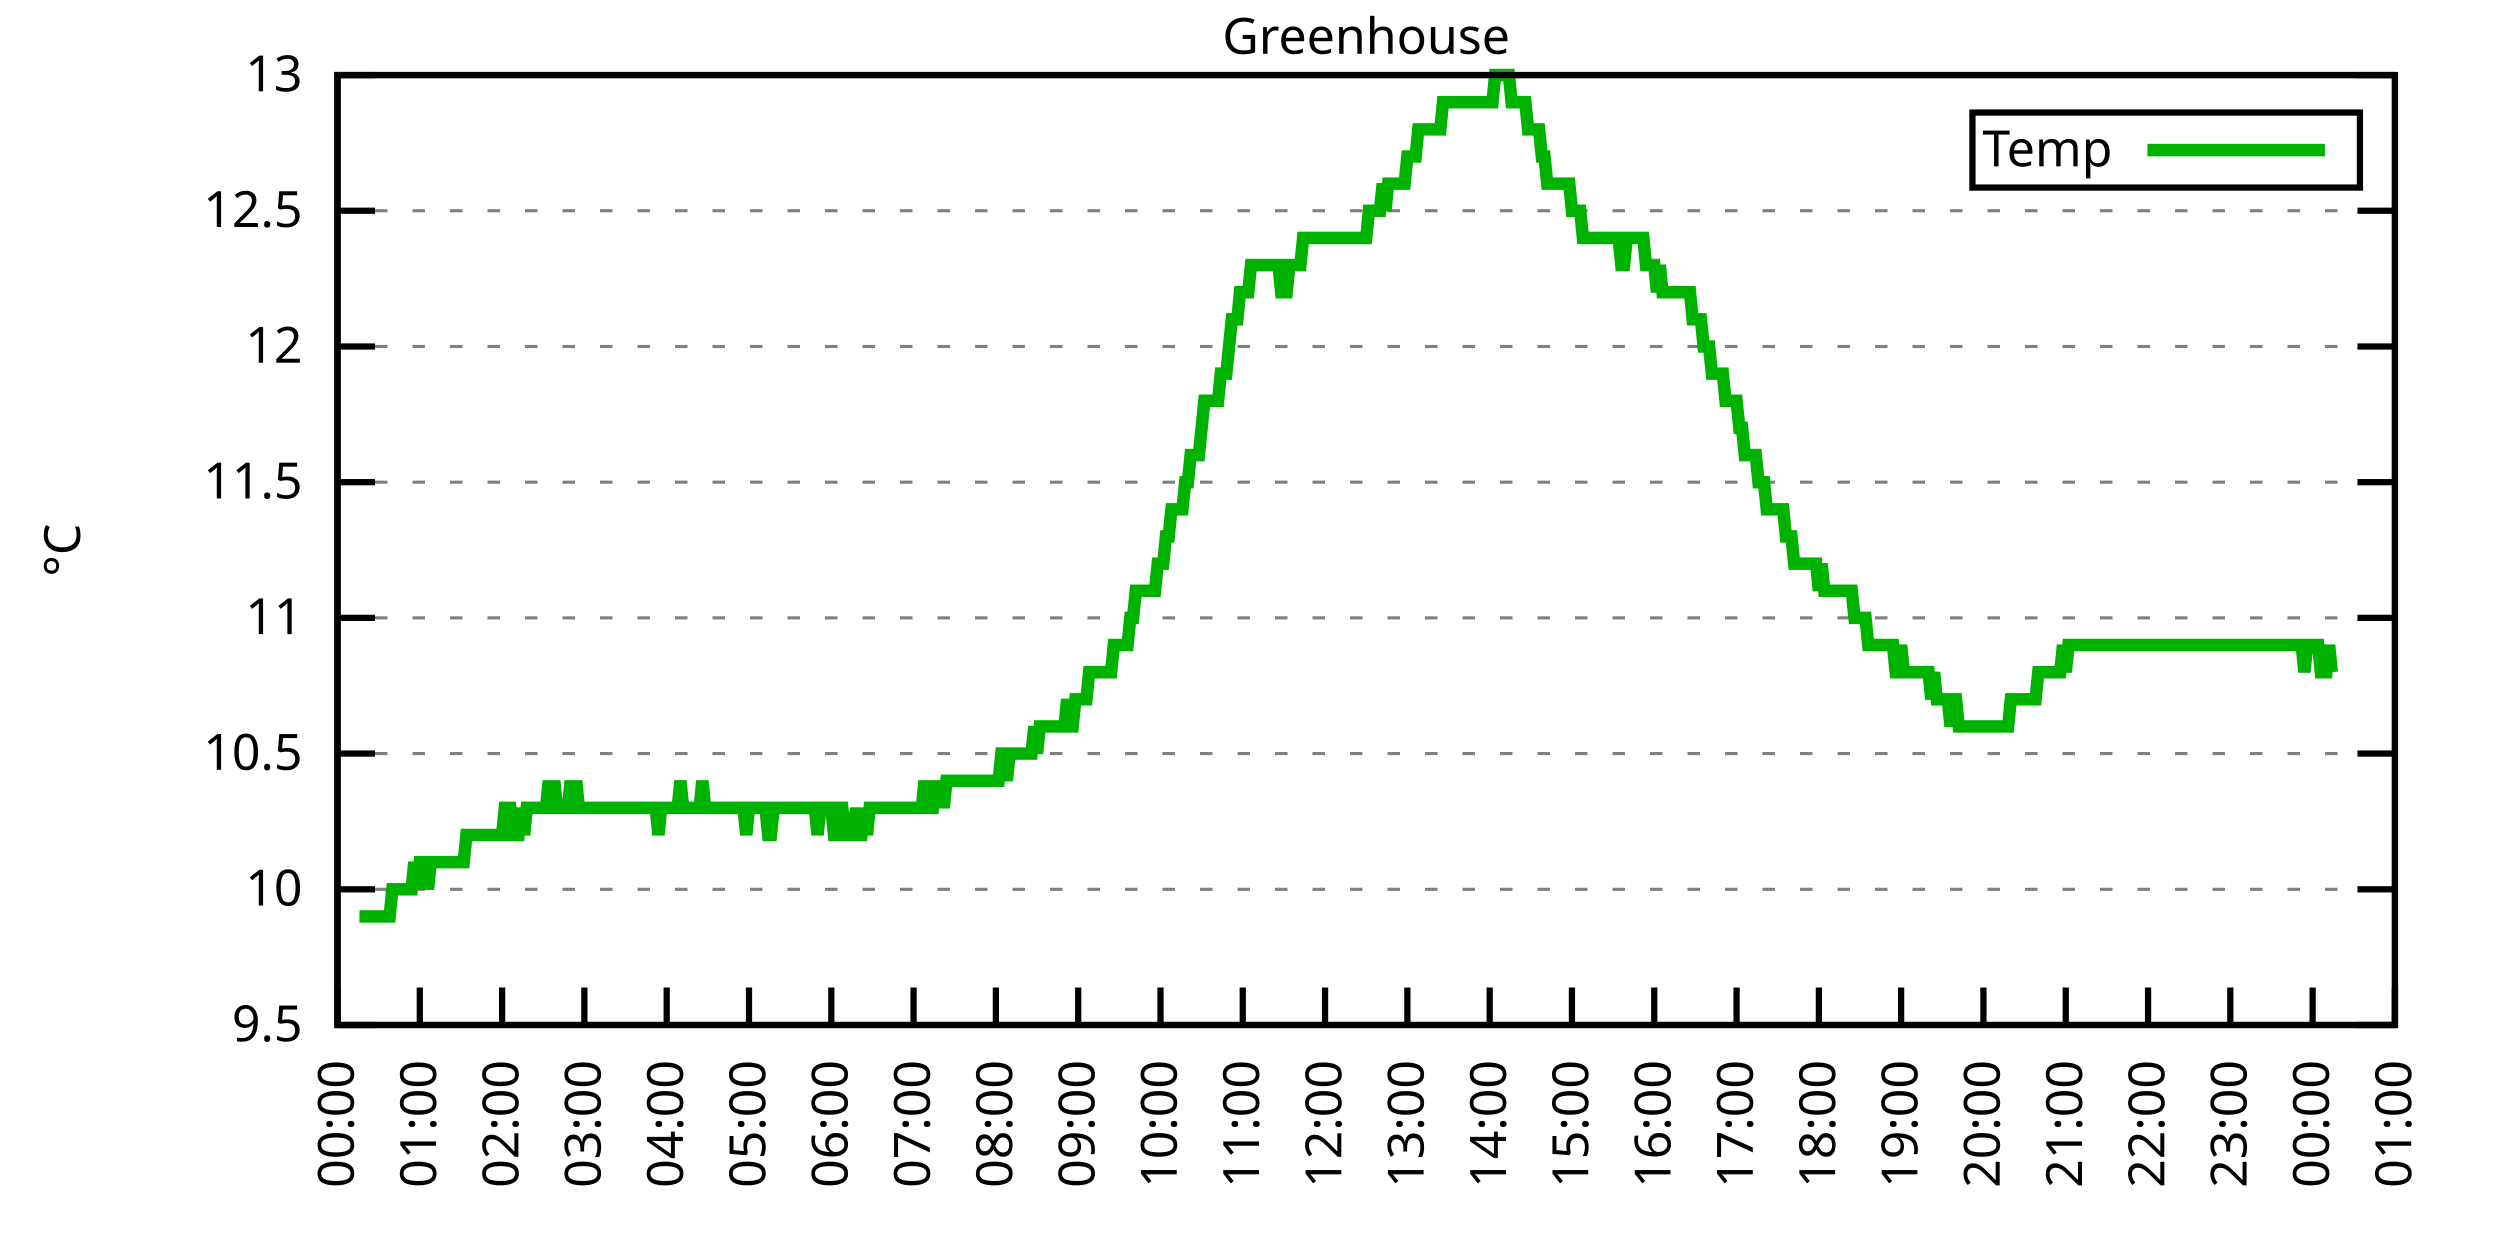
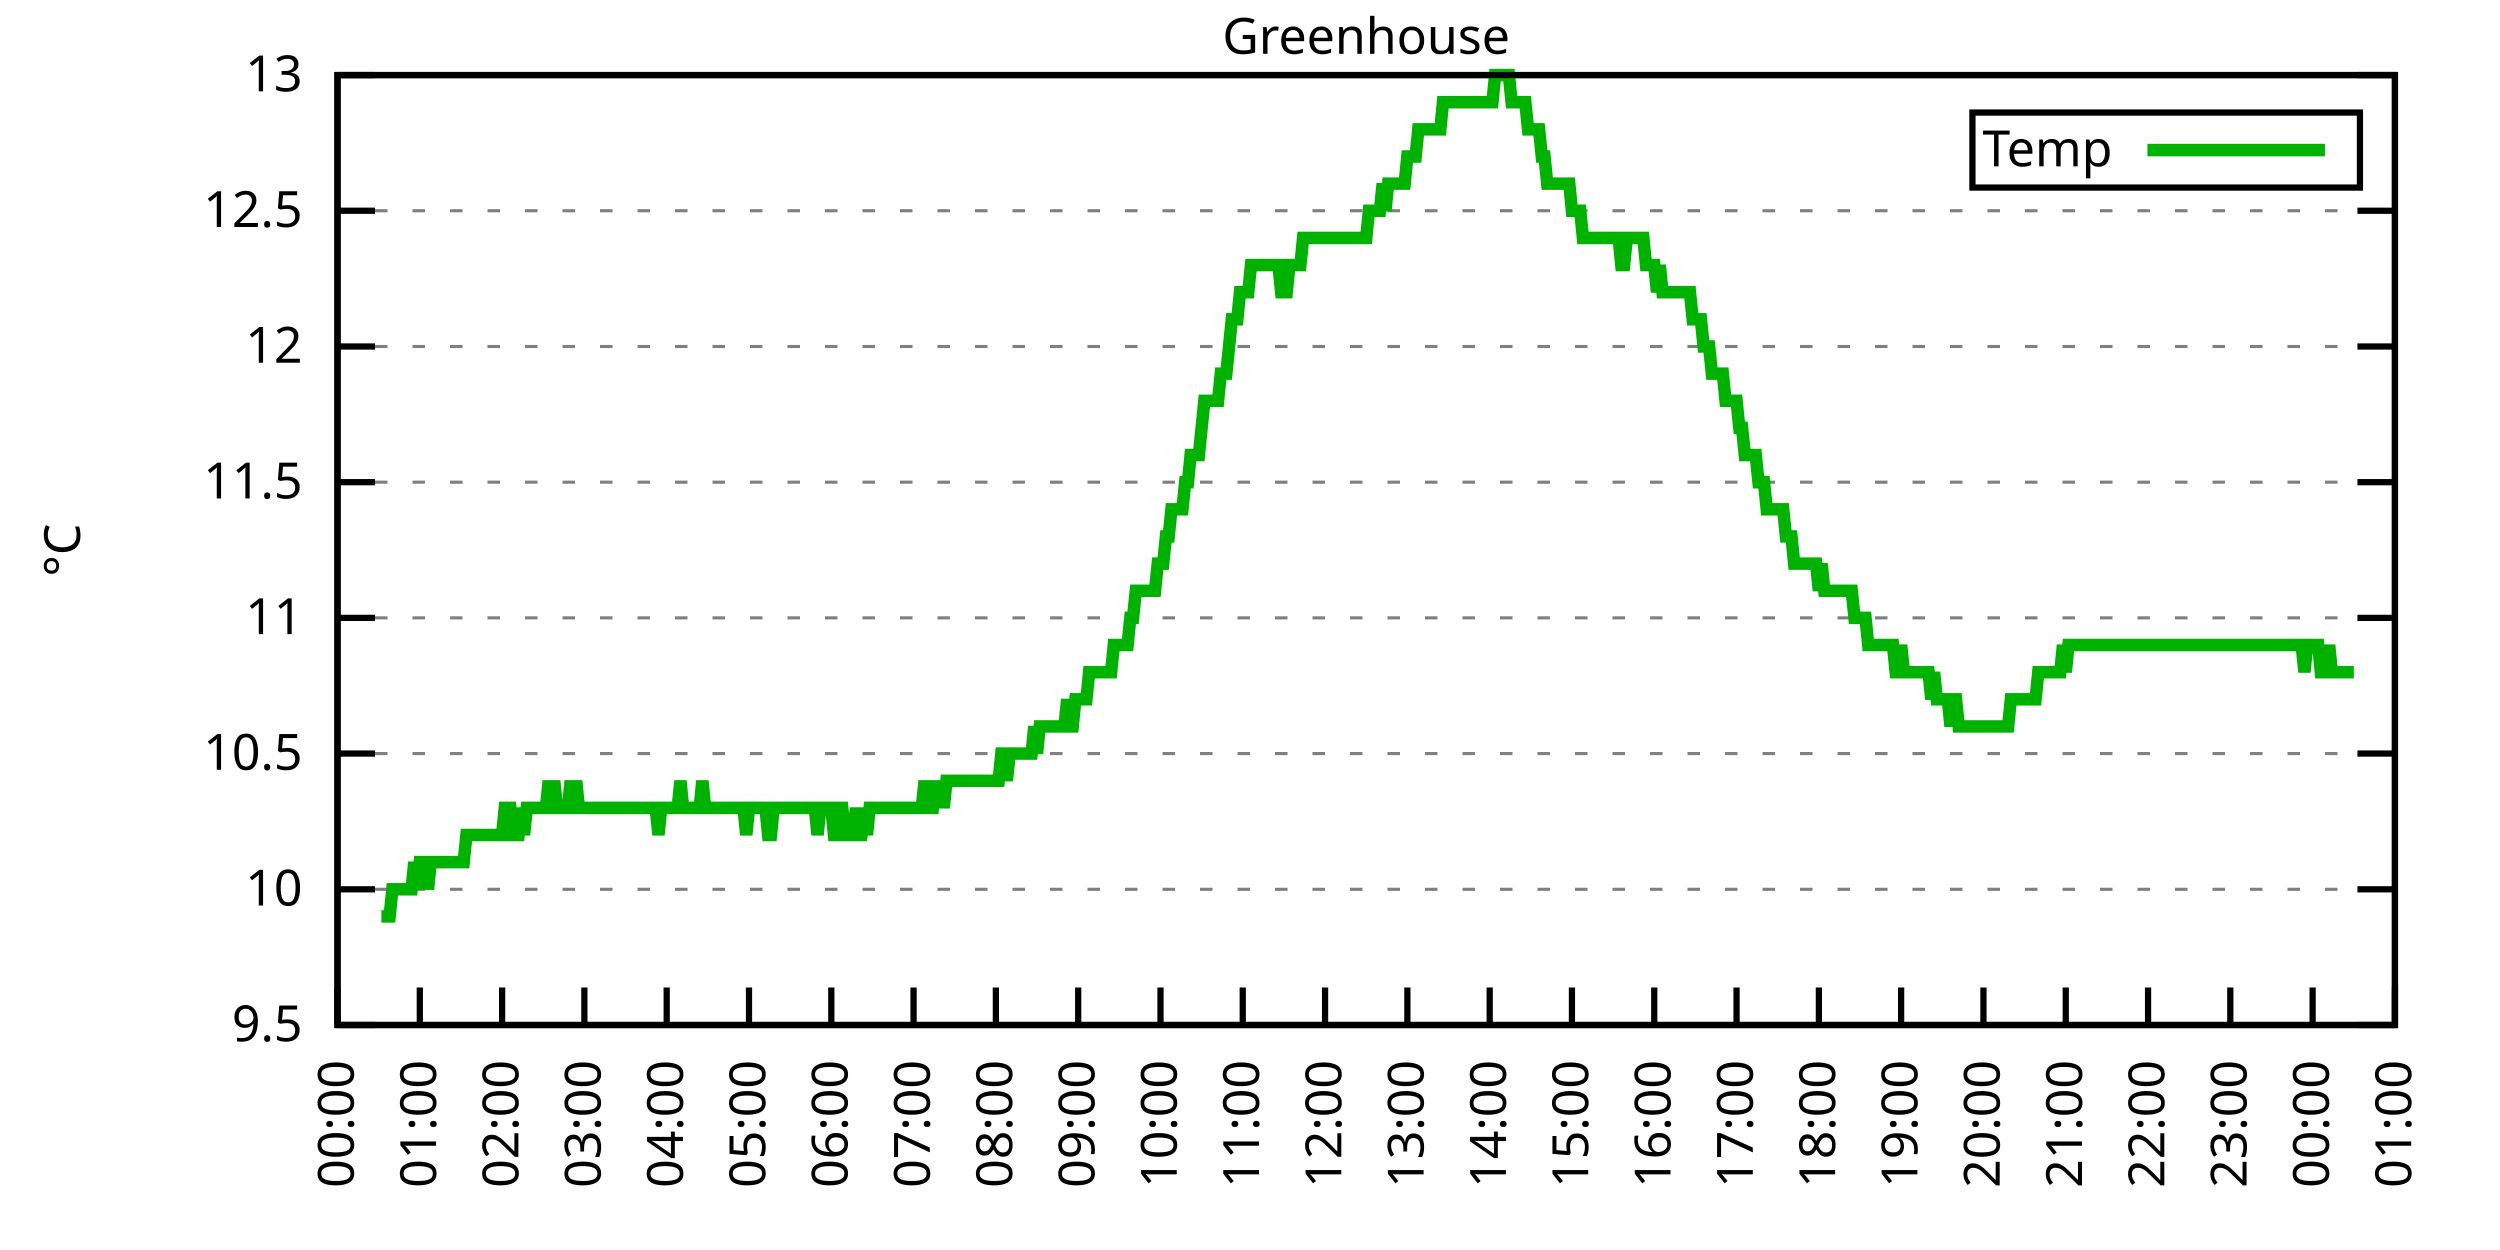
<svg xmlns="http://www.w3.org/2000/svg" xmlns:xlink="http://www.w3.org/1999/xlink" width="400" height="200" viewBox="0 0 400 200">
  <g id="gnuplot_canvas">
    <rect x="0" y="0" width="400" height="200" fill="none" />
    <defs>
      <circle id="gpDot" r="0.5" stroke-width="0.5" stroke="currentColor" />
      <path id="gpPt0" stroke-width="0.333" stroke="currentColor" d="M-1,0 h2 M0,-1 v2" />
      <path id="gpPt1" stroke-width="0.333" stroke="currentColor" d="M-1,-1 L1,1 M1,-1 L-1,1" />
      <path id="gpPt2" stroke-width="0.333" stroke="currentColor" d="M-1,0 L1,0 M0,-1 L0,1 M-1,-1 L1,1 M-1,1 L1,-1" />
      <rect id="gpPt3" stroke-width="0.333" stroke="currentColor" x="-1" y="-1" width="2" height="2" />
      <rect id="gpPt4" stroke-width="0.333" stroke="currentColor" fill="currentColor" x="-1" y="-1" width="2" height="2" />
      <circle id="gpPt5" stroke-width="0.333" stroke="currentColor" cx="0" cy="0" r="1" />
      <use xlink:href="#gpPt5" id="gpPt6" fill="currentColor" stroke="none" />
      <path id="gpPt7" stroke-width="0.333" stroke="currentColor" d="M0,-1.33 L-1.33,0.67 L1.33,0.67 z" />
      <use xlink:href="#gpPt7" id="gpPt8" fill="currentColor" stroke="none" />
      <use xlink:href="#gpPt7" id="gpPt9" stroke="currentColor" transform="rotate(180)" />
      <use xlink:href="#gpPt9" id="gpPt10" fill="currentColor" stroke="none" />
      <use xlink:href="#gpPt3" id="gpPt11" stroke="currentColor" transform="rotate(45)" />
      <use xlink:href="#gpPt11" id="gpPt12" fill="currentColor" stroke="none" />
      <path id="gpPt13" stroke-width="0.333" stroke="currentColor" d="M0,1.330 L1.265,0.411 L0.782,-1.067 L-0.782,-1.076 L-1.265,0.411 z" />
      <use xlink:href="#gpPt13" id="gpPt14" fill="currentColor" stroke="none" />
      <filter id="textbox" filterUnits="objectBoundingBox" x="0" y="0" height="1" width="1">
        <feFlood flood-color="white" flood-opacity="1" result="bgnd" />
        <feComposite in="SourceGraphic" in2="bgnd" operator="atop" />
      </filter>
      <filter id="greybox" filterUnits="objectBoundingBox" x="0" y="0" height="1" width="1">
        <feFlood flood-color="lightgrey" flood-opacity="1" result="grey" />
        <feComposite in="SourceGraphic" in2="grey" operator="atop" />
      </filter>
    </defs>
    <g fill="none" color="white" stroke="currentColor" stroke-width="1.00" stroke-linecap="butt" stroke-linejoin="miter">
</g>
    <g fill="none" color="black" stroke="currentColor" stroke-width="1.00" stroke-linecap="butt" stroke-linejoin="miter">
      <g stroke="none" shape-rendering="crispEdges">
        <polygon fill="rgb(255, 255, 255)" points="54.00,164.00 383.18,164.00 383.18,12.02 54.00,12.02 " />
      </g>
    </g>
    <g fill="none" color="black" stroke="currentColor" stroke-width="1.00" stroke-linecap="butt" stroke-linejoin="miter">
</g>
    <g fill="none" color="black" stroke="black" stroke-width="0.50" stroke-linecap="butt" stroke-linejoin="miter">
</g>
    <g fill="none" color="gray" stroke="currentColor" stroke-width="0.50" stroke-linecap="butt" stroke-linejoin="miter">
      <path stroke="gray" stroke-dasharray="2,4" class="gridline" d="M54.00,164.00 L383.19,164.00  " />
    </g>
    <g fill="none" color="gray" stroke="gray" stroke-width="1.00" stroke-linecap="butt" stroke-linejoin="miter">
</g>
    <g fill="none" color="black" stroke="currentColor" stroke-width="1.00" stroke-linecap="butt" stroke-linejoin="miter">
      <path stroke="black" d="M54.00,164.00 L60.00,164.00 M383.19,164.00 L377.19,164.00  " />
      <g transform="translate(48.40,166.60)" stroke="none" fill="black" font-family="Sans" font-size="8.00" text-anchor="end">
        <text>
          <tspan font-family="Sans"> 9.5</tspan>
        </text>
      </g>
    </g>
    <g fill="none" color="black" stroke="currentColor" stroke-width="1.00" stroke-linecap="butt" stroke-linejoin="miter">
</g>
    <g fill="none" color="black" stroke="black" stroke-width="0.50" stroke-linecap="butt" stroke-linejoin="miter">
</g>
    <g fill="none" color="gray" stroke="currentColor" stroke-width="0.50" stroke-linecap="butt" stroke-linejoin="miter">
      <path stroke="gray" stroke-dasharray="2,4" class="gridline" d="M54.00,142.29 L383.19,142.29  " />
    </g>
    <g fill="none" color="gray" stroke="gray" stroke-width="1.00" stroke-linecap="butt" stroke-linejoin="miter">
</g>
    <g fill="none" color="black" stroke="currentColor" stroke-width="1.00" stroke-linecap="butt" stroke-linejoin="miter">
      <path stroke="black" d="M54.00,142.29 L60.00,142.29 M383.19,142.29 L377.19,142.29  " />
      <g transform="translate(48.40,144.89)" stroke="none" fill="black" font-family="Sans" font-size="8.00" text-anchor="end">
        <text>
          <tspan font-family="Sans"> 10</tspan>
        </text>
      </g>
    </g>
    <g fill="none" color="black" stroke="currentColor" stroke-width="1.00" stroke-linecap="butt" stroke-linejoin="miter">
</g>
    <g fill="none" color="black" stroke="black" stroke-width="0.50" stroke-linecap="butt" stroke-linejoin="miter">
</g>
    <g fill="none" color="gray" stroke="currentColor" stroke-width="0.50" stroke-linecap="butt" stroke-linejoin="miter">
      <path stroke="gray" stroke-dasharray="2,4" class="gridline" d="M54.00,120.57 L383.19,120.57  " />
    </g>
    <g fill="none" color="gray" stroke="gray" stroke-width="1.00" stroke-linecap="butt" stroke-linejoin="miter">
</g>
    <g fill="none" color="black" stroke="currentColor" stroke-width="1.00" stroke-linecap="butt" stroke-linejoin="miter">
      <path stroke="black" d="M54.00,120.57 L60.00,120.57 M383.19,120.57 L377.19,120.57  " />
      <g transform="translate(48.40,123.17)" stroke="none" fill="black" font-family="Sans" font-size="8.00" text-anchor="end">
        <text>
          <tspan font-family="Sans"> 10.5</tspan>
        </text>
      </g>
    </g>
    <g fill="none" color="black" stroke="currentColor" stroke-width="1.00" stroke-linecap="butt" stroke-linejoin="miter">
</g>
    <g fill="none" color="black" stroke="black" stroke-width="0.50" stroke-linecap="butt" stroke-linejoin="miter">
</g>
    <g fill="none" color="gray" stroke="currentColor" stroke-width="0.50" stroke-linecap="butt" stroke-linejoin="miter">
      <path stroke="gray" stroke-dasharray="2,4" class="gridline" d="M54.00,98.86 L383.19,98.86  " />
    </g>
    <g fill="none" color="gray" stroke="gray" stroke-width="1.00" stroke-linecap="butt" stroke-linejoin="miter">
</g>
    <g fill="none" color="black" stroke="currentColor" stroke-width="1.00" stroke-linecap="butt" stroke-linejoin="miter">
      <path stroke="black" d="M54.00,98.86 L60.00,98.86 M383.19,98.86 L377.19,98.86  " />
      <g transform="translate(48.40,101.46)" stroke="none" fill="black" font-family="Sans" font-size="8.00" text-anchor="end">
        <text>
          <tspan font-family="Sans"> 11</tspan>
        </text>
      </g>
    </g>
    <g fill="none" color="black" stroke="currentColor" stroke-width="1.00" stroke-linecap="butt" stroke-linejoin="miter">
</g>
    <g fill="none" color="black" stroke="black" stroke-width="0.50" stroke-linecap="butt" stroke-linejoin="miter">
</g>
    <g fill="none" color="gray" stroke="currentColor" stroke-width="0.50" stroke-linecap="butt" stroke-linejoin="miter">
      <path stroke="gray" stroke-dasharray="2,4" class="gridline" d="M54.00,77.15 L383.19,77.15  " />
    </g>
    <g fill="none" color="gray" stroke="gray" stroke-width="1.00" stroke-linecap="butt" stroke-linejoin="miter">
</g>
    <g fill="none" color="black" stroke="currentColor" stroke-width="1.00" stroke-linecap="butt" stroke-linejoin="miter">
      <path stroke="black" d="M54.00,77.15 L60.00,77.15 M383.19,77.15 L377.19,77.15  " />
      <g transform="translate(48.40,79.75)" stroke="none" fill="black" font-family="Sans" font-size="8.00" text-anchor="end">
        <text>
          <tspan font-family="Sans"> 11.5</tspan>
        </text>
      </g>
    </g>
    <g fill="none" color="black" stroke="currentColor" stroke-width="1.00" stroke-linecap="butt" stroke-linejoin="miter">
</g>
    <g fill="none" color="black" stroke="black" stroke-width="0.50" stroke-linecap="butt" stroke-linejoin="miter">
</g>
    <g fill="none" color="gray" stroke="currentColor" stroke-width="0.50" stroke-linecap="butt" stroke-linejoin="miter">
      <path stroke="gray" stroke-dasharray="2,4" class="gridline" d="M54.00,55.44 L383.19,55.44  " />
    </g>
    <g fill="none" color="gray" stroke="gray" stroke-width="1.00" stroke-linecap="butt" stroke-linejoin="miter">
</g>
    <g fill="none" color="black" stroke="currentColor" stroke-width="1.00" stroke-linecap="butt" stroke-linejoin="miter">
      <path stroke="black" d="M54.00,55.44 L60.00,55.44 M383.19,55.44 L377.19,55.44  " />
      <g transform="translate(48.40,58.04)" stroke="none" fill="black" font-family="Sans" font-size="8.00" text-anchor="end">
        <text>
          <tspan font-family="Sans"> 12</tspan>
        </text>
      </g>
    </g>
    <g fill="none" color="black" stroke="currentColor" stroke-width="1.00" stroke-linecap="butt" stroke-linejoin="miter">
</g>
    <g fill="none" color="black" stroke="black" stroke-width="0.50" stroke-linecap="butt" stroke-linejoin="miter">
</g>
    <g fill="none" color="gray" stroke="currentColor" stroke-width="0.50" stroke-linecap="butt" stroke-linejoin="miter">
      <path stroke="gray" stroke-dasharray="2,4" class="gridline" d="M54.00,33.72 L383.19,33.72  " />
    </g>
    <g fill="none" color="gray" stroke="gray" stroke-width="1.00" stroke-linecap="butt" stroke-linejoin="miter">
</g>
    <g fill="none" color="black" stroke="currentColor" stroke-width="1.00" stroke-linecap="butt" stroke-linejoin="miter">
      <path stroke="black" d="M54.00,33.72 L60.00,33.72 M383.19,33.72 L377.19,33.72  " />
      <g transform="translate(48.40,36.32)" stroke="none" fill="black" font-family="Sans" font-size="8.00" text-anchor="end">
        <text>
          <tspan font-family="Sans"> 12.5</tspan>
        </text>
      </g>
    </g>
    <g fill="none" color="black" stroke="currentColor" stroke-width="1.00" stroke-linecap="butt" stroke-linejoin="miter">
</g>
    <g fill="none" color="black" stroke="black" stroke-width="0.50" stroke-linecap="butt" stroke-linejoin="miter">
</g>
    <g fill="none" color="gray" stroke="currentColor" stroke-width="0.50" stroke-linecap="butt" stroke-linejoin="miter">
      <path stroke="gray" stroke-dasharray="2,4" class="gridline" d="M54.00,12.01 L383.19,12.01  " />
    </g>
    <g fill="none" color="gray" stroke="gray" stroke-width="1.00" stroke-linecap="butt" stroke-linejoin="miter">
</g>
    <g fill="none" color="black" stroke="currentColor" stroke-width="1.00" stroke-linecap="butt" stroke-linejoin="miter">
      <path stroke="black" d="M54.00,12.01 L60.00,12.01 M383.19,12.01 L377.19,12.01  " />
      <g transform="translate(48.40,14.61)" stroke="none" fill="black" font-family="Sans" font-size="8.00" text-anchor="end">
        <text>
          <tspan font-family="Sans"> 13</tspan>
        </text>
      </g>
    </g>
    <g fill="none" color="black" stroke="currentColor" stroke-width="1.00" stroke-linecap="butt" stroke-linejoin="miter">
      <path stroke="black" d="M54.00,164.00 L54.00,158.00  " />
      <g transform="translate(56.60,169.60) rotate(270.00)" stroke="none" fill="black" font-family="Sans" font-size="8.00" text-anchor="end">
        <text>
          <tspan font-family="Sans">00:00</tspan>
        </text>
      </g>
    </g>
    <g fill="none" color="black" stroke="currentColor" stroke-width="1.00" stroke-linecap="butt" stroke-linejoin="miter">
      <path stroke="black" d="M67.17,164.00 L67.17,158.00  " />
      <g transform="translate(69.77,169.60) rotate(270.00)" stroke="none" fill="black" font-family="Sans" font-size="8.00" text-anchor="end">
        <text>
          <tspan font-family="Sans">01:00</tspan>
        </text>
      </g>
    </g>
    <g fill="none" color="black" stroke="currentColor" stroke-width="1.00" stroke-linecap="butt" stroke-linejoin="miter">
      <path stroke="black" d="M80.34,164.00 L80.34,158.00  " />
      <g transform="translate(82.94,169.60) rotate(270.00)" stroke="none" fill="black" font-family="Sans" font-size="8.00" text-anchor="end">
        <text>
          <tspan font-family="Sans">02:00</tspan>
        </text>
      </g>
    </g>
    <g fill="none" color="black" stroke="currentColor" stroke-width="1.00" stroke-linecap="butt" stroke-linejoin="miter">
      <path stroke="black" d="M93.50,164.00 L93.50,158.00  " />
      <g transform="translate(96.10,169.60) rotate(270.00)" stroke="none" fill="black" font-family="Sans" font-size="8.00" text-anchor="end">
        <text>
          <tspan font-family="Sans">03:00</tspan>
        </text>
      </g>
    </g>
    <g fill="none" color="black" stroke="currentColor" stroke-width="1.00" stroke-linecap="butt" stroke-linejoin="miter">
      <path stroke="black" d="M106.67,164.00 L106.67,158.00  " />
      <g transform="translate(109.27,169.60) rotate(270.00)" stroke="none" fill="black" font-family="Sans" font-size="8.00" text-anchor="end">
        <text>
          <tspan font-family="Sans">04:00</tspan>
        </text>
      </g>
    </g>
    <g fill="none" color="black" stroke="currentColor" stroke-width="1.00" stroke-linecap="butt" stroke-linejoin="miter">
      <path stroke="black" d="M119.84,164.00 L119.84,158.00  " />
      <g transform="translate(122.44,169.60) rotate(270.00)" stroke="none" fill="black" font-family="Sans" font-size="8.00" text-anchor="end">
        <text>
          <tspan font-family="Sans">05:00</tspan>
        </text>
      </g>
    </g>
    <g fill="none" color="black" stroke="currentColor" stroke-width="1.00" stroke-linecap="butt" stroke-linejoin="miter">
      <path stroke="black" d="M133.01,164.00 L133.01,158.00  " />
      <g transform="translate(135.61,169.60) rotate(270.00)" stroke="none" fill="black" font-family="Sans" font-size="8.00" text-anchor="end">
        <text>
          <tspan font-family="Sans">06:00</tspan>
        </text>
      </g>
    </g>
    <g fill="none" color="black" stroke="currentColor" stroke-width="1.00" stroke-linecap="butt" stroke-linejoin="miter">
      <path stroke="black" d="M146.17,164.00 L146.17,158.00  " />
      <g transform="translate(148.77,169.60) rotate(270.00)" stroke="none" fill="black" font-family="Sans" font-size="8.00" text-anchor="end">
        <text>
          <tspan font-family="Sans">07:00</tspan>
        </text>
      </g>
    </g>
    <g fill="none" color="black" stroke="currentColor" stroke-width="1.00" stroke-linecap="butt" stroke-linejoin="miter">
      <path stroke="black" d="M159.34,164.00 L159.34,158.00  " />
      <g transform="translate(161.94,169.60) rotate(270.00)" stroke="none" fill="black" font-family="Sans" font-size="8.00" text-anchor="end">
        <text>
          <tspan font-family="Sans">08:00</tspan>
        </text>
      </g>
    </g>
    <g fill="none" color="black" stroke="currentColor" stroke-width="1.00" stroke-linecap="butt" stroke-linejoin="miter">
      <path stroke="black" d="M172.51,164.00 L172.51,158.00  " />
      <g transform="translate(175.11,169.60) rotate(270.00)" stroke="none" fill="black" font-family="Sans" font-size="8.00" text-anchor="end">
        <text>
          <tspan font-family="Sans">09:00</tspan>
        </text>
      </g>
    </g>
    <g fill="none" color="black" stroke="currentColor" stroke-width="1.00" stroke-linecap="butt" stroke-linejoin="miter">
      <path stroke="black" d="M185.68,164.00 L185.68,158.00  " />
      <g transform="translate(188.28,169.60) rotate(270.00)" stroke="none" fill="black" font-family="Sans" font-size="8.00" text-anchor="end">
        <text>
          <tspan font-family="Sans">10:00</tspan>
        </text>
      </g>
    </g>
    <g fill="none" color="black" stroke="currentColor" stroke-width="1.00" stroke-linecap="butt" stroke-linejoin="miter">
      <path stroke="black" d="M198.84,164.00 L198.84,158.00  " />
      <g transform="translate(201.44,169.60) rotate(270.00)" stroke="none" fill="black" font-family="Sans" font-size="8.00" text-anchor="end">
        <text>
          <tspan font-family="Sans">11:00</tspan>
        </text>
      </g>
    </g>
    <g fill="none" color="black" stroke="currentColor" stroke-width="1.00" stroke-linecap="butt" stroke-linejoin="miter">
      <path stroke="black" d="M212.01,164.00 L212.01,158.00  " />
      <g transform="translate(214.61,169.60) rotate(270.00)" stroke="none" fill="black" font-family="Sans" font-size="8.00" text-anchor="end">
        <text>
          <tspan font-family="Sans">12:00</tspan>
        </text>
      </g>
    </g>
    <g fill="none" color="black" stroke="currentColor" stroke-width="1.00" stroke-linecap="butt" stroke-linejoin="miter">
      <path stroke="black" d="M225.18,164.00 L225.18,158.00  " />
      <g transform="translate(227.78,169.60) rotate(270.00)" stroke="none" fill="black" font-family="Sans" font-size="8.00" text-anchor="end">
        <text>
          <tspan font-family="Sans">13:00</tspan>
        </text>
      </g>
    </g>
    <g fill="none" color="black" stroke="currentColor" stroke-width="1.00" stroke-linecap="butt" stroke-linejoin="miter">
      <path stroke="black" d="M238.35,164.00 L238.35,158.00  " />
      <g transform="translate(240.95,169.60) rotate(270.00)" stroke="none" fill="black" font-family="Sans" font-size="8.00" text-anchor="end">
        <text>
          <tspan font-family="Sans">14:00</tspan>
        </text>
      </g>
    </g>
    <g fill="none" color="black" stroke="currentColor" stroke-width="1.00" stroke-linecap="butt" stroke-linejoin="miter">
      <path stroke="black" d="M251.51,164.00 L251.51,158.00  " />
      <g transform="translate(254.11,169.60) rotate(270.00)" stroke="none" fill="black" font-family="Sans" font-size="8.00" text-anchor="end">
        <text>
          <tspan font-family="Sans">15:00</tspan>
        </text>
      </g>
    </g>
    <g fill="none" color="black" stroke="currentColor" stroke-width="1.00" stroke-linecap="butt" stroke-linejoin="miter">
      <path stroke="black" d="M264.68,164.00 L264.68,158.00  " />
      <g transform="translate(267.28,169.60) rotate(270.00)" stroke="none" fill="black" font-family="Sans" font-size="8.00" text-anchor="end">
        <text>
          <tspan font-family="Sans">16:00</tspan>
        </text>
      </g>
    </g>
    <g fill="none" color="black" stroke="currentColor" stroke-width="1.00" stroke-linecap="butt" stroke-linejoin="miter">
      <path stroke="black" d="M277.85,164.00 L277.85,158.00  " />
      <g transform="translate(280.45,169.60) rotate(270.00)" stroke="none" fill="black" font-family="Sans" font-size="8.00" text-anchor="end">
        <text>
          <tspan font-family="Sans">17:00</tspan>
        </text>
      </g>
    </g>
    <g fill="none" color="black" stroke="currentColor" stroke-width="1.00" stroke-linecap="butt" stroke-linejoin="miter">
      <path stroke="black" d="M291.02,164.00 L291.02,158.00  " />
      <g transform="translate(293.62,169.60) rotate(270.00)" stroke="none" fill="black" font-family="Sans" font-size="8.00" text-anchor="end">
        <text>
          <tspan font-family="Sans">18:00</tspan>
        </text>
      </g>
    </g>
    <g fill="none" color="black" stroke="currentColor" stroke-width="1.00" stroke-linecap="butt" stroke-linejoin="miter">
      <path stroke="black" d="M304.18,164.00 L304.18,158.00  " />
      <g transform="translate(306.78,169.60) rotate(270.00)" stroke="none" fill="black" font-family="Sans" font-size="8.00" text-anchor="end">
        <text>
          <tspan font-family="Sans">19:00</tspan>
        </text>
      </g>
    </g>
    <g fill="none" color="black" stroke="currentColor" stroke-width="1.00" stroke-linecap="butt" stroke-linejoin="miter">
      <path stroke="black" d="M317.35,164.00 L317.35,158.00  " />
      <g transform="translate(319.95,169.60) rotate(270.00)" stroke="none" fill="black" font-family="Sans" font-size="8.00" text-anchor="end">
        <text>
          <tspan font-family="Sans">20:00</tspan>
        </text>
      </g>
    </g>
    <g fill="none" color="black" stroke="currentColor" stroke-width="1.00" stroke-linecap="butt" stroke-linejoin="miter">
      <path stroke="black" d="M330.52,164.00 L330.52,158.00  " />
      <g transform="translate(333.12,169.60) rotate(270.00)" stroke="none" fill="black" font-family="Sans" font-size="8.00" text-anchor="end">
        <text>
          <tspan font-family="Sans">21:00</tspan>
        </text>
      </g>
    </g>
    <g fill="none" color="black" stroke="currentColor" stroke-width="1.00" stroke-linecap="butt" stroke-linejoin="miter">
      <path stroke="black" d="M343.69,164.00 L343.69,158.00  " />
      <g transform="translate(346.29,169.60) rotate(270.00)" stroke="none" fill="black" font-family="Sans" font-size="8.00" text-anchor="end">
        <text>
          <tspan font-family="Sans">22:00</tspan>
        </text>
      </g>
    </g>
    <g fill="none" color="black" stroke="currentColor" stroke-width="1.00" stroke-linecap="butt" stroke-linejoin="miter">
      <path stroke="black" d="M356.85,164.00 L356.85,158.00  " />
      <g transform="translate(359.45,169.60) rotate(270.00)" stroke="none" fill="black" font-family="Sans" font-size="8.00" text-anchor="end">
        <text>
          <tspan font-family="Sans">23:00</tspan>
        </text>
      </g>
    </g>
    <g fill="none" color="black" stroke="currentColor" stroke-width="1.00" stroke-linecap="butt" stroke-linejoin="miter">
      <path stroke="black" d="M370.02,164.00 L370.02,158.00  " />
      <g transform="translate(372.62,169.60) rotate(270.00)" stroke="none" fill="black" font-family="Sans" font-size="8.00" text-anchor="end">
        <text>
          <tspan font-family="Sans">00:00</tspan>
        </text>
      </g>
    </g>
    <g fill="none" color="black" stroke="currentColor" stroke-width="1.00" stroke-linecap="butt" stroke-linejoin="miter">
      <path stroke="black" d="M383.19,164.00 L383.19,158.00  " />
      <g transform="translate(385.79,169.60) rotate(270.00)" stroke="none" fill="black" font-family="Sans" font-size="8.00" text-anchor="end">
        <text>
          <tspan font-family="Sans">01:00</tspan>
        </text>
      </g>
    </g>
    <g fill="none" color="black" stroke="currentColor" stroke-width="1.00" stroke-linecap="butt" stroke-linejoin="miter">
</g>
    <g fill="none" color="black" stroke="currentColor" stroke-width="1.00" stroke-linecap="butt" stroke-linejoin="miter">
      <path stroke="black" d="M54.00,12.01 L54.00,164.00 L383.19,164.00 L383.19,12.01 L54.00,12.01 Z  " />
    </g>
    <g fill="none" color="black" stroke="currentColor" stroke-width="1.00" stroke-linecap="butt" stroke-linejoin="miter">
</g>
    <g fill="none" color="black" stroke="currentColor" stroke-width="1.00" stroke-linecap="butt" stroke-linejoin="miter">
      <path stroke="black" d="M315.59,30.01 L315.59,18.01 L377.59,18.01 L377.59,30.01 L315.59,30.01 Z  " />
    </g>
    <g id="Greenhouse_plot_1">
      <g fill="none" color="white" stroke="black" stroke-width="2.00" stroke-linecap="butt" stroke-linejoin="miter">
</g>
      <g fill="none" color="black" stroke="currentColor" stroke-width="2.00" stroke-linecap="butt" stroke-linejoin="miter">
        <g transform="translate(337.99,26.61)" stroke="none" fill="black" font-family="Sans" font-size="8.00" text-anchor="end">
          <text>
            <tspan font-family="Sans">Temp</tspan>
          </text>
        </g>
      </g>
      <g fill="none" color="black" stroke="currentColor" stroke-width="2.00" stroke-linecap="butt" stroke-linejoin="miter">
-         <path stroke="rgb(  0, 178,   0)" d="M343.59,24.01 L371.99,24.01 M57.51,146.63 L57.95,146.63 L58.39,146.63 L58.83,146.63 L59.27,146.63 L59.71,146.63   L60.14,146.63 L60.58,146.63 L61.02,146.63 L61.46,146.63 L61.90,146.63 L62.34,146.63 L62.78,142.29 L63.22,142.29   L63.66,142.29 L64.10,142.29 L64.53,142.29 L64.97,142.29 L65.41,142.29 L65.85,142.29 L66.29,137.94 L66.73,142.29   L67.17,137.94 L67.61,137.94 L68.05,137.94 L68.48,142.29 L68.92,137.94 L69.36,137.94 L69.80,137.94 L70.24,137.94   L70.68,137.94 L71.12,137.94 L71.56,137.94 L72.00,137.94 L72.43,137.94 L72.87,137.94 L73.31,137.94 L73.75,137.94   L74.19,137.94 L74.63,133.60 L75.07,133.60 L75.51,133.60 L75.95,133.60 L76.38,133.60 L76.82,133.60 L77.26,133.60   L77.70,133.60 L78.14,133.60 L78.58,133.60 L79.02,133.60 L79.46,133.60 L79.90,133.60 L80.34,133.60 L80.77,129.26   L81.21,129.26 L81.65,129.26 L82.09,133.60 L82.53,133.60 L82.97,133.60 L83.41,129.26 L83.85,133.60 L84.29,129.26   L84.72,129.26 L85.16,129.26 L85.60,129.26 L86.04,129.26 L86.48,129.26 L86.92,129.26 L87.36,129.26 L87.80,124.92   L88.24,129.26 L88.67,124.92 L89.11,129.26 L89.55,129.26 L89.99,129.26 L90.43,129.26 L90.87,129.26 L91.31,124.92   L91.75,129.26 L92.19,124.92 L92.62,129.26 L93.06,129.26 L93.50,129.26 L93.94,129.26 L94.38,129.26 L94.82,129.26   L95.26,129.26 L95.70,129.26 L96.14,129.26 L96.58,129.26 L97.01,129.26 L97.45,129.26 L97.89,129.26 L98.33,129.26   L98.77,129.26 L99.21,129.26 L99.65,129.26 L100.09,129.26 L100.53,129.26 L100.96,129.26 L101.40,129.26 L101.84,129.26   L102.28,129.26 L102.72,129.26 L103.16,129.26 L103.60,129.26 L104.04,129.26 L104.48,129.26 L104.91,129.26 L105.35,133.60   L105.79,129.26 L106.23,129.26 L106.67,129.26 L107.11,129.26 L107.55,129.26 L107.99,129.26 L108.43,129.26 L108.87,124.92   L109.30,129.26 L109.74,129.26 L110.18,129.26 L110.62,129.26 L111.06,129.26 L111.50,129.26 L111.94,129.26 L112.38,124.92   L112.82,129.26 L113.25,129.26 L113.69,129.26 L114.13,129.26 L114.57,129.26 L115.01,129.26 L115.45,129.26 L115.89,129.26   L116.33,129.26 L116.77,129.26 L117.20,129.26 L117.64,129.26 L118.08,129.26 L118.52,129.26 L118.96,129.26 L119.40,133.60   L119.84,129.26 L120.28,129.26 L120.72,129.26 L121.15,129.26 L121.59,129.26 L122.03,129.26 L122.47,129.26 L122.91,133.60   L123.35,133.60 L123.79,129.26 L124.23,129.26 L124.67,129.26 L125.11,129.26 L125.54,129.26 L125.98,129.26 L126.42,129.26   L126.86,129.26 L127.30,129.26 L127.74,129.26 L128.18,129.26 L128.62,129.26 L129.06,129.26 L129.49,129.26 L129.93,129.26   L130.37,129.26 L130.81,133.60 L131.25,129.26 L131.69,129.26 L132.13,129.26 L132.57,129.26 L133.01,129.26 L133.44,133.60   L133.88,133.60 L134.32,129.26 L134.76,129.26 L135.20,133.60 L135.64,133.60 L136.08,133.60 L136.52,133.60 L136.96,129.26   L137.39,133.60 L137.83,133.60 L138.27,129.26 L138.71,133.60 L139.15,129.26 L139.59,129.26 L140.03,129.26 L140.47,129.26   L140.91,129.26 L141.35,129.26 L141.78,129.26 L142.22,129.26 L142.66,129.26 L143.10,129.26 L143.54,129.26 L143.98,129.26   L144.42,129.26 L144.86,129.26 L145.30,129.26 L145.73,129.26 L146.17,129.26 L146.61,129.26 L147.05,129.26 L147.49,129.26   L147.93,124.92 L148.37,129.26 L148.81,129.26 L149.25,129.26 L149.68,124.92 L150.12,129.26 L150.56,124.92 L151.00,129.26   L151.44,124.92 L151.88,124.92 L152.32,124.92 L152.76,124.92 L153.20,124.92 L153.63,124.92 L154.07,124.92 L154.51,124.92   L154.95,124.92 L155.39,124.92 L155.83,124.92 L156.27,124.92 L156.71,124.92 L157.15,124.92 L157.59,124.92 L158.02,124.92   L158.46,124.92 L158.90,124.92 L159.34,124.92 L159.78,124.92 L160.22,120.57 L160.66,120.57 L161.10,124.92 L161.54,120.57   L161.97,120.57 L162.41,120.57 L162.85,120.57 L163.29,120.57 L163.73,120.57 L164.17,120.57 L164.61,120.57 L165.05,120.57   L165.49,116.23 L165.92,120.57 L166.36,116.23 L166.80,116.23 L167.24,116.23 L167.68,116.23 L168.12,116.23 L168.56,116.23   L169.00,116.23 L169.44,116.23 L169.87,116.23 L170.31,116.23 L170.75,111.89 L171.19,116.23 L171.63,116.23 L172.07,111.89   L172.51,111.89 L172.95,111.89 L173.39,111.89 L173.83,111.89 L174.26,107.55 L174.70,107.55 L175.14,107.55 L175.58,107.55   L176.02,107.55 L176.46,107.55 L176.90,107.55 L177.34,107.55 L177.78,107.55 L178.21,103.20 L178.65,103.20 L179.09,103.20   L179.53,103.20 L179.97,103.20 L180.41,103.20 L180.85,98.86 L181.29,98.86 L181.73,94.52 L182.16,94.52 L182.60,94.52   L183.04,94.52 L183.48,94.52 L183.92,94.52 L184.36,94.52 L184.80,94.52 L185.24,90.18 L185.68,90.18 L186.11,90.18   L186.55,85.83 L186.99,85.83 L187.43,81.49 L187.87,81.49 L188.31,81.49 L188.75,81.49 L189.19,81.49 L189.63,77.15   L190.07,77.15 L190.50,72.81 L190.94,72.81 L191.38,72.81 L191.82,72.81 L192.26,68.46 L192.70,64.12 L193.14,64.12   L193.58,64.12 L194.02,64.12 L194.45,64.12 L194.89,64.12 L195.33,59.78 L195.77,59.78 L196.21,59.78 L196.65,55.44   L197.09,51.09 L197.53,51.09 L197.97,51.09 L198.40,46.75 L198.84,46.75 L199.28,46.75 L199.72,46.75 L200.16,42.41   L200.60,42.41 L201.04,42.41 L201.48,42.41 L201.92,42.41 L202.35,42.41 L202.79,42.41 L203.23,42.41 L203.67,42.41   L204.11,42.41 L204.55,42.41 L204.99,46.75 L205.43,46.75 L205.87,46.75 L206.31,42.41 L206.74,42.41 L207.18,42.41   L207.62,42.41 L208.06,42.41 L208.50,38.07 L208.94,38.07 L209.38,38.07 L209.82,38.07 L210.26,38.07 L210.69,38.07   L211.13,38.07 L211.57,38.07 L212.01,38.07 L212.45,38.07 L212.89,38.07 L213.33,38.07 L213.77,38.07 L214.21,38.07   L214.64,38.07 L215.08,38.07 L215.52,38.07 L215.96,38.07 L216.40,38.07 L216.84,38.07 L217.28,38.07 L217.72,38.07   L218.16,38.07 L218.60,38.07 L219.03,33.72 L219.47,33.72 L219.91,33.72 L220.35,33.72 L220.79,33.72 L221.23,29.38   L221.67,33.72 L222.11,29.38 L222.55,29.38 L222.98,29.38 L223.42,29.38 L223.86,29.38 L224.30,29.38 L224.74,29.38   L225.18,25.04 L225.62,25.04 L226.06,25.04 L226.50,25.04 L226.93,20.70 L227.37,20.70 L227.81,20.70 L228.25,20.70   L228.69,20.70 L229.13,20.70 L229.57,20.70 L230.01,20.70 L230.45,20.70 L230.88,16.35 L231.32,16.35 L231.76,16.35   L232.20,16.35 L232.64,16.35 L233.08,16.35 L233.52,16.35 L233.96,16.35 L234.40,16.35 L234.84,16.35 L235.27,16.35   L235.71,16.35 L236.15,16.35 L236.59,16.35 L237.03,16.35 L237.47,16.35 L237.91,16.35 L238.35,16.35 L238.79,16.35   L239.22,12.01 L239.66,12.01 L240.10,12.01 L240.54,12.01 L240.98,12.01 L241.42,12.01 L241.86,16.35 L242.30,16.35   L242.74,16.35 L243.17,16.35 L243.61,16.35 L244.05,16.35 L244.49,20.70 L244.93,20.70 L245.37,20.70 L245.81,20.70   L246.25,20.70 L246.69,25.04 L247.12,25.04 L247.56,29.38 L248.00,29.38 L248.44,29.38 L248.88,29.38 L249.32,29.38   L249.76,29.38 L250.20,29.38 L250.64,29.38 L251.08,29.38 L251.51,33.72 L251.95,33.72 L252.39,33.72 L252.83,33.72   L253.27,38.07 L253.71,38.07 L254.15,38.07 L254.59,38.07 L255.03,38.07 L255.46,38.07 L255.90,38.07 L256.34,38.07   L256.78,38.07 L257.22,38.07 L257.66,38.07 L258.10,38.07 L258.54,38.07 L258.98,38.07 L259.41,42.41 L259.85,42.41   L260.29,38.07 L260.73,38.07 L261.17,38.07 L261.61,38.07 L262.05,38.07 L262.49,38.07 L262.93,38.07 L263.36,42.41   L263.80,42.41 L264.24,42.41 L264.68,42.41 L265.12,46.75 L265.56,42.41 L266.00,46.75 L266.44,46.75 L266.88,46.75   L267.32,46.75 L267.75,46.75 L268.19,46.75 L268.63,46.75 L269.07,46.75 L269.51,46.75 L269.95,46.75 L270.39,46.75   L270.83,51.09 L271.27,51.09 L271.70,51.09 L272.14,51.09 L272.58,55.44 L273.02,55.44 L273.46,55.44 L273.90,59.78   L274.34,59.78 L274.78,59.78 L275.22,59.78 L275.65,59.78 L276.09,64.12 L276.53,64.12 L276.97,64.12 L277.41,64.12   L277.85,64.12 L278.29,68.46 L278.73,68.46 L279.17,72.81 L279.60,72.81 L280.04,72.81 L280.48,72.81 L280.92,72.81   L281.36,77.15 L281.80,77.15 L282.24,77.15 L282.68,81.49 L283.12,81.49 L283.56,81.49 L283.99,81.49 L284.43,81.49   L284.87,81.49 L285.31,81.49 L285.75,85.83 L286.19,85.83 L286.63,85.83 L287.07,90.18 L287.51,90.18 L287.94,90.18   L288.38,90.18 L288.82,90.18 L289.26,90.18 L289.70,90.18 L290.14,90.18 L290.58,90.18 L291.02,94.52 L291.46,90.18   L291.89,94.52 L292.33,94.52 L292.77,94.52 L293.21,94.52 L293.65,94.52 L294.09,94.52 L294.53,94.52 L294.97,94.52   L295.41,94.52 L295.84,94.52 L296.28,94.52 L296.72,98.86 L297.16,98.86 L297.60,98.86 L298.04,98.86 L298.48,98.86   L298.92,103.20 L299.36,103.20 L299.80,103.20 L300.23,103.20 L300.67,103.20 L301.11,103.20 L301.55,103.20 L301.99,103.20   L302.43,103.20 L302.87,103.20 L303.31,107.55 L303.75,107.55 L304.18,103.20 L304.62,107.55 L305.06,107.55 L305.50,107.55   L305.94,107.55 L306.38,107.55 L306.82,107.55 L307.26,107.55 L307.70,107.55 L308.13,107.55 L308.57,107.55 L309.01,111.89   L309.45,107.55 L309.89,111.89 L310.33,111.89 L310.77,111.89 L311.21,111.89 L311.65,111.89 L312.08,116.23 L312.52,111.89   L312.96,111.89 L313.40,116.23 L313.84,116.23 L314.28,116.23 L314.72,116.23 L315.16,116.23 L315.60,116.23 L316.04,116.23   L316.47,116.23 L316.91,116.23 L317.35,116.23 L317.79,116.23 L318.23,116.23 L318.67,116.23 L319.11,116.23 L319.55,116.23   L319.99,116.23 L320.42,116.23 L320.86,116.23 L321.30,116.23 L321.74,111.89 L322.18,111.89 L322.62,111.89 L323.06,111.89   L323.50,111.89 L323.94,111.89 L324.37,111.89 L324.81,111.89 L325.25,111.89 L325.69,111.89 L326.13,107.55 L326.57,107.55   L327.01,107.55 L327.45,107.55 L327.89,107.55 L328.33,107.55 L328.76,107.55 L329.20,107.55 L329.64,107.55 L330.08,103.20   L330.52,107.55 L330.96,103.20 L331.40,103.20 L331.84,103.20 L332.28,103.20 L332.71,103.20 L333.15,103.20 L333.59,103.20   L334.03,103.20 L334.47,103.20 L334.91,103.20 L335.35,103.20 L335.79,103.20 L336.23,103.20 L336.66,103.20 L337.10,103.20   L337.54,103.20 L337.98,103.20 L338.42,103.20 L338.86,103.20 L339.30,103.20 L339.74,103.20 L340.18,103.20 L340.61,103.20   L341.05,103.20 L341.49,103.20 L341.93,103.20 L342.37,103.20 L342.81,103.20 L343.25,103.20 L343.69,103.20 L344.13,103.20   L344.57,103.20 L345.00,103.20 L345.44,103.20 L345.88,103.20 L346.32,103.20 L346.76,103.20 L347.20,103.20 L347.64,103.20   L348.08,103.20 L348.52,103.20 L348.95,103.20 L349.39,103.20 L349.83,103.20 L350.27,103.20 L350.71,103.20 L351.15,103.20   L351.59,103.20 L352.03,103.20 L352.47,103.20 L352.90,103.20 L353.34,103.20 L353.78,103.20 L354.22,103.20 L354.66,103.20   L355.10,103.20 L355.54,103.20 L355.98,103.20 L356.42,103.20 L356.85,103.20 L357.29,103.20 L357.73,103.20 L358.17,103.20   L358.61,103.20 L359.05,103.20 L359.49,103.20 L359.93,103.20 L360.37,103.20 L360.81,103.20 L361.24,103.20 L361.68,103.20   L362.12,103.20 L362.56,103.20 L363.00,103.20 L363.44,103.20 L363.88,103.20 L364.32,103.20 L364.76,103.20 L365.19,103.20   L365.63,103.20 L366.07,103.20 L366.51,103.20 L366.95,103.20 L367.39,103.20 L367.83,103.20 L368.27,103.20 L368.71,107.55   L369.14,103.20 L369.58,103.20 L370.02,103.20 L370.46,103.20 L370.90,103.20 L371.34,107.55 L371.78,107.55 L372.22,107.55   L372.66,103.20 L373.09,107.55  " />
+         <path stroke="rgb(  0, 178,   0)" d="M343.59,24.01 L371.99,24.01 M61.02,146.63 L61.46,146.63 L61.90,146.63 L62.34,146.63 L62.78,142.29 L63.22,142.29   L63.66,142.29 L64.10,142.29 L64.53,142.29 L64.97,142.29 L65.41,142.29 L65.85,142.29 L66.29,137.94 L66.73,142.29   L67.17,137.94 L67.61,137.94 L68.05,137.94 L68.48,142.29 L68.92,137.94 L69.36,137.94 L69.80,137.94 L70.24,137.94   L70.68,137.94 L71.12,137.94 L71.56,137.94 L72.00,137.94 L72.43,137.94 L72.87,137.94 L73.31,137.94 L73.75,137.94   L74.19,137.94 L74.63,133.60 L75.07,133.60 L75.51,133.60 L75.95,133.60 L76.38,133.60 L76.82,133.60 L77.26,133.60   L77.70,133.60 L78.14,133.60 L78.58,133.60 L79.02,133.60 L79.46,133.60 L79.90,133.60 L80.34,133.60 L80.77,129.26   L81.21,129.26 L81.65,129.26 L82.09,133.60 L82.53,133.60 L82.97,133.60 L83.41,129.26 L83.85,133.60 L84.29,129.26   L84.72,129.26 L85.16,129.26 L85.60,129.26 L86.04,129.26 L86.48,129.26 L86.92,129.26 L87.36,129.26 L87.80,124.92   L88.24,129.26 L88.67,124.92 L89.11,129.26 L89.55,129.26 L89.99,129.26 L90.43,129.26 L90.87,129.26 L91.31,124.92   L91.75,129.26 L92.19,124.92 L92.62,129.26 L93.06,129.26 L93.50,129.26 L93.94,129.26 L94.38,129.26 L94.82,129.26   L95.26,129.26 L95.70,129.26 L96.14,129.26 L96.58,129.26 L97.01,129.26 L97.45,129.26 L97.89,129.26 L98.33,129.26   L98.77,129.26 L99.21,129.26 L99.65,129.26 L100.09,129.26 L100.53,129.26 L100.96,129.26 L101.40,129.26 L101.84,129.26   L102.28,129.26 L102.72,129.26 L103.16,129.26 L103.60,129.26 L104.04,129.26 L104.48,129.26 L104.91,129.26 L105.35,133.60   L105.79,129.26 L106.23,129.26 L106.67,129.26 L107.11,129.26 L107.55,129.26 L107.99,129.26 L108.43,129.26 L108.87,124.92   L109.30,129.26 L109.74,129.26 L110.18,129.26 L110.62,129.26 L111.06,129.26 L111.50,129.26 L111.94,129.26 L112.38,124.92   L112.82,129.26 L113.25,129.26 L113.69,129.26 L114.13,129.26 L114.57,129.26 L115.01,129.26 L115.45,129.26 L115.89,129.26   L116.33,129.26 L116.77,129.26 L117.20,129.26 L117.64,129.26 L118.08,129.26 L118.52,129.26 L118.96,129.26 L119.40,133.60   L119.84,129.26 L120.28,129.26 L120.72,129.26 L121.15,129.26 L121.59,129.26 L122.03,129.26 L122.47,129.26 L122.91,133.60   L123.35,133.60 L123.79,129.26 L124.23,129.26 L124.67,129.26 L125.11,129.26 L125.54,129.26 L125.98,129.26 L126.42,129.26   L126.86,129.26 L127.30,129.26 L127.74,129.26 L128.18,129.26 L128.62,129.26 L129.06,129.26 L129.49,129.26 L129.93,129.26   L130.37,129.26 L130.81,133.60 L131.25,129.26 L131.69,129.26 L132.13,129.26 L132.57,129.26 L133.01,129.26 L133.44,133.60   L133.88,133.60 L134.32,129.26 L134.76,129.26 L135.20,133.60 L135.64,133.60 L136.08,133.60 L136.52,133.60 L136.96,129.26   L137.39,133.60 L137.83,133.60 L138.27,129.26 L138.71,133.60 L139.15,129.26 L139.59,129.26 L140.03,129.26 L140.47,129.26   L140.91,129.26 L141.35,129.26 L141.78,129.26 L142.22,129.26 L142.66,129.26 L143.10,129.26 L143.54,129.26 L143.98,129.26   L144.42,129.26 L144.86,129.26 L145.30,129.26 L145.73,129.26 L146.17,129.26 L146.61,129.26 L147.05,129.26 L147.49,129.26   L147.93,124.92 L148.37,129.26 L148.81,129.26 L149.25,129.26 L149.68,124.92 L150.12,129.26 L150.56,124.92 L151.00,129.26   L151.44,124.92 L151.88,124.92 L152.32,124.92 L152.76,124.92 L153.20,124.92 L153.63,124.92 L154.07,124.92 L154.51,124.92   L154.95,124.92 L155.39,124.92 L155.83,124.92 L156.27,124.92 L156.71,124.92 L157.15,124.92 L157.59,124.92 L158.02,124.92   L158.46,124.92 L158.90,124.92 L159.34,124.92 L159.78,124.92 L160.22,120.57 L160.66,120.57 L161.10,124.92 L161.54,120.57   L161.97,120.57 L162.41,120.57 L162.85,120.57 L163.29,120.57 L163.73,120.57 L164.17,120.57 L164.61,120.57 L165.05,120.57   L165.49,116.23 L165.92,120.57 L166.36,116.23 L166.80,116.23 L167.24,116.23 L167.68,116.23 L168.12,116.23 L168.56,116.23   L169.00,116.23 L169.44,116.23 L169.87,116.23 L170.31,116.23 L170.75,111.89 L171.19,116.23 L171.63,116.23 L172.07,111.89   L172.51,111.89 L172.95,111.89 L173.39,111.89 L173.83,111.89 L174.26,107.55 L174.70,107.55 L175.14,107.55 L175.58,107.55   L176.02,107.55 L176.46,107.55 L176.90,107.55 L177.34,107.55 L177.78,107.55 L178.21,103.20 L178.65,103.20 L179.09,103.20   L179.53,103.20 L179.97,103.20 L180.41,103.20 L180.85,98.86 L181.29,98.86 L181.73,94.52 L182.16,94.52 L182.60,94.52   L183.04,94.52 L183.48,94.52 L183.92,94.52 L184.36,94.52 L184.80,94.52 L185.24,90.18 L185.68,90.18 L186.11,90.18   L186.55,85.83 L186.99,85.83 L187.43,81.49 L187.87,81.49 L188.31,81.49 L188.75,81.49 L189.19,81.49 L189.63,77.15   L190.07,77.15 L190.50,72.81 L190.94,72.81 L191.38,72.81 L191.82,72.81 L192.26,68.46 L192.70,64.12 L193.14,64.12   L193.58,64.12 L194.02,64.12 L194.45,64.12 L194.89,64.12 L195.33,59.78 L195.77,59.78 L196.21,59.78 L196.65,55.44   L197.09,51.09 L197.53,51.09 L197.97,51.09 L198.40,46.75 L198.84,46.75 L199.28,46.75 L199.72,46.75 L200.16,42.41   L200.60,42.41 L201.04,42.41 L201.48,42.41 L201.92,42.41 L202.35,42.41 L202.79,42.41 L203.23,42.41 L203.67,42.41   L204.11,42.41 L204.55,42.41 L204.99,46.75 L205.43,46.75 L205.87,46.75 L206.31,42.41 L206.74,42.41 L207.18,42.41   L207.62,42.41 L208.06,42.41 L208.50,38.07 L208.94,38.07 L209.38,38.07 L209.82,38.07 L210.26,38.07 L210.69,38.07   L211.13,38.07 L211.57,38.07 L212.01,38.07 L212.45,38.07 L212.89,38.07 L213.33,38.07 L213.77,38.07 L214.21,38.07   L214.64,38.07 L215.08,38.07 L215.52,38.07 L215.96,38.07 L216.40,38.07 L216.84,38.07 L217.28,38.07 L217.72,38.07   L218.16,38.07 L218.60,38.07 L219.03,33.72 L219.47,33.72 L219.91,33.72 L220.35,33.72 L220.79,33.72 L221.23,29.38   L221.67,33.72 L222.11,29.38 L222.55,29.38 L222.98,29.38 L223.42,29.38 L223.86,29.38 L224.30,29.38 L224.74,29.38   L225.18,25.04 L225.62,25.04 L226.06,25.04 L226.50,25.04 L226.93,20.70 L227.37,20.70 L227.81,20.70 L228.25,20.70   L228.69,20.70 L229.13,20.70 L229.57,20.70 L230.01,20.70 L230.45,20.70 L230.88,16.35 L231.32,16.35 L231.76,16.35   L232.20,16.35 L232.64,16.35 L233.08,16.35 L233.52,16.35 L233.96,16.35 L234.40,16.35 L234.84,16.35 L235.27,16.35   L235.71,16.35 L236.15,16.35 L236.59,16.35 L237.03,16.35 L237.47,16.35 L237.91,16.35 L238.35,16.35 L238.79,16.35   L239.22,12.01 L239.66,12.01 L240.10,12.01 L240.54,12.01 L240.98,12.01 L241.42,12.01 L241.86,16.35 L242.30,16.35   L242.74,16.35 L243.17,16.35 L243.61,16.35 L244.05,16.35 L244.49,20.70 L244.93,20.70 L245.37,20.70 L245.81,20.70   L246.25,20.70 L246.69,25.04 L247.12,25.04 L247.56,29.38 L248.00,29.38 L248.44,29.38 L248.88,29.38 L249.32,29.38   L249.76,29.38 L250.20,29.38 L250.64,29.38 L251.08,29.38 L251.51,33.72 L251.95,33.72 L252.39,33.72 L252.83,33.72   L253.27,38.07 L253.71,38.07 L254.15,38.07 L254.59,38.07 L255.03,38.07 L255.46,38.07 L255.90,38.07 L256.34,38.07   L256.78,38.07 L257.22,38.07 L257.66,38.07 L258.10,38.07 L258.54,38.07 L258.98,38.07 L259.41,42.41 L259.85,42.41   L260.29,38.07 L260.73,38.07 L261.17,38.07 L261.61,38.07 L262.05,38.07 L262.49,38.07 L262.93,38.07 L263.36,42.41   L263.80,42.41 L264.24,42.41 L264.68,42.41 L265.12,46.75 L265.56,42.41 L266.00,46.75 L266.44,46.75 L266.88,46.75   L267.32,46.75 L267.75,46.75 L268.19,46.75 L268.63,46.75 L269.07,46.75 L269.51,46.75 L269.95,46.75 L270.39,46.75   L270.83,51.09 L271.27,51.09 L271.70,51.09 L272.14,51.09 L272.58,55.44 L273.02,55.44 L273.46,55.44 L273.90,59.78   L274.34,59.78 L274.78,59.78 L275.22,59.78 L275.65,59.78 L276.09,64.12 L276.53,64.12 L276.97,64.12 L277.41,64.12   L277.85,64.12 L278.29,68.46 L278.73,68.46 L279.17,72.81 L279.60,72.81 L280.04,72.81 L280.48,72.81 L280.92,72.81   L281.36,77.15 L281.80,77.15 L282.24,77.15 L282.68,81.49 L283.12,81.49 L283.56,81.49 L283.99,81.49 L284.43,81.49   L284.87,81.49 L285.31,81.49 L285.75,85.83 L286.19,85.83 L286.63,85.83 L287.07,90.18 L287.51,90.18 L287.94,90.18   L288.38,90.18 L288.82,90.18 L289.26,90.18 L289.70,90.18 L290.14,90.18 L290.58,90.18 L291.02,94.52 L291.46,90.18   L291.89,94.52 L292.33,94.52 L292.77,94.52 L293.21,94.52 L293.65,94.52 L294.09,94.52 L294.53,94.52 L294.97,94.52   L295.41,94.52 L295.84,94.52 L296.28,94.52 L296.72,98.86 L297.16,98.86 L297.60,98.86 L298.04,98.86 L298.48,98.86   L298.92,103.20 L299.36,103.20 L299.80,103.20 L300.23,103.20 L300.67,103.20 L301.11,103.20 L301.55,103.20 L301.99,103.20   L302.43,103.20 L302.87,103.20 L303.31,107.55 L303.75,107.55 L304.18,103.20 L304.62,107.55 L305.06,107.55 L305.50,107.55   L305.94,107.55 L306.38,107.55 L306.82,107.55 L307.26,107.55 L307.70,107.55 L308.13,107.55 L308.57,107.55 L309.01,111.89   L309.45,107.55 L309.89,111.89 L310.33,111.89 L310.77,111.89 L311.21,111.89 L311.65,111.89 L312.08,116.23 L312.52,111.89   L312.96,111.89 L313.40,116.23 L313.84,116.23 L314.28,116.23 L314.72,116.23 L315.16,116.23 L315.60,116.23 L316.04,116.23   L316.47,116.23 L316.91,116.23 L317.35,116.23 L317.79,116.23 L318.23,116.23 L318.67,116.23 L319.11,116.23 L319.55,116.23   L319.99,116.23 L320.42,116.23 L320.86,116.23 L321.30,116.23 L321.74,111.89 L322.18,111.89 L322.62,111.89 L323.06,111.89   L323.50,111.89 L323.94,111.89 L324.37,111.89 L324.81,111.89 L325.25,111.89 L325.69,111.89 L326.13,107.55 L326.57,107.55   L327.01,107.55 L327.45,107.55 L327.89,107.55 L328.33,107.55 L328.76,107.55 L329.20,107.55 L329.64,107.55 L330.08,103.20   L330.52,107.55 L330.96,103.20 L331.40,103.20 L331.84,103.20 L332.28,103.20 L332.71,103.20 L333.15,103.20 L333.59,103.20   L334.03,103.20 L334.47,103.20 L334.91,103.20 L335.35,103.20 L335.79,103.20 L336.23,103.20 L336.66,103.20 L337.10,103.20   L337.54,103.20 L337.98,103.20 L338.42,103.20 L338.86,103.20 L339.30,103.20 L339.74,103.20 L340.18,103.20 L340.61,103.20   L341.05,103.20 L341.49,103.20 L341.93,103.20 L342.37,103.20 L342.81,103.20 L343.25,103.20 L343.69,103.20 L344.13,103.20   L344.57,103.20 L345.00,103.20 L345.44,103.20 L345.88,103.20 L346.32,103.20 L346.76,103.20 L347.20,103.20 L347.64,103.20   L348.08,103.20 L348.52,103.20 L348.95,103.20 L349.39,103.20 L349.83,103.20 L350.27,103.20 L350.71,103.20 L351.15,103.20   L351.59,103.20 L352.03,103.20 L352.47,103.20 L352.90,103.20 L353.34,103.20 L353.78,103.20 L354.22,103.20 L354.66,103.20   L355.10,103.20 L355.54,103.20 L355.98,103.20 L356.42,103.20 L356.85,103.20 L357.29,103.20 L357.73,103.20 L358.17,103.20   L358.61,103.20 L359.05,103.20 L359.49,103.20 L359.93,103.20 L360.37,103.20 L360.81,103.20 L361.24,103.20 L361.68,103.20   L362.12,103.20 L362.56,103.20 L363.00,103.20 L363.44,103.20 L363.88,103.20 L364.32,103.20 L364.76,103.20 L365.19,103.20   L365.63,103.20 L366.07,103.20 L366.51,103.20 L366.95,103.20 L367.39,103.20 L367.83,103.20 L368.27,103.20 L368.71,107.55   L369.14,103.20 L369.58,103.20 L370.02,103.20 L370.46,103.20 L370.90,103.20 L371.34,107.55 L371.78,107.55 L372.22,107.55   L372.66,103.20 L373.09,107.55 L373.53,107.55 L373.97,107.55 L374.41,107.55 L374.85,107.55 L375.29,107.55 L375.73,107.55   L376.17,107.55 L376.61,107.55  " />
      </g>
    </g>
    <g fill="none" color="black" stroke="currentColor" stroke-width="2.00" stroke-linecap="butt" stroke-linejoin="miter">
</g>
    <g fill="none" color="black" stroke="black" stroke-width="1.00" stroke-linecap="butt" stroke-linejoin="miter">
</g>
    <g fill="none" color="black" stroke="currentColor" stroke-width="1.00" stroke-linecap="butt" stroke-linejoin="miter">
      <path stroke="black" d="M54.00,12.01 L54.00,164.00 L383.19,164.00 L383.19,12.01 L54.00,12.01 Z  " />
      <g transform="translate(12.80,88.01) rotate(270.00)" stroke="none" fill="black" font-family="Sans" font-size="8.00" text-anchor="middle">
        <text>
          <tspan font-family="Sans">°C</tspan>
        </text>
      </g>
    </g>
    <g fill="none" color="black" stroke="currentColor" stroke-width="1.00" stroke-linecap="butt" stroke-linejoin="miter">
</g>
    <g fill="none" color="black" stroke="currentColor" stroke-width="1.00" stroke-linecap="butt" stroke-linejoin="miter">
      <g transform="translate(218.59,8.61)" stroke="none" fill="black" font-family="Sans" font-size="8.00" text-anchor="middle">
        <text>
          <tspan font-family="Sans">Greenhouse</tspan>
        </text>
      </g>
    </g>
    <g fill="none" color="black" stroke="currentColor" stroke-width="1.00" stroke-linecap="butt" stroke-linejoin="miter">
</g>
  </g>
</svg>
